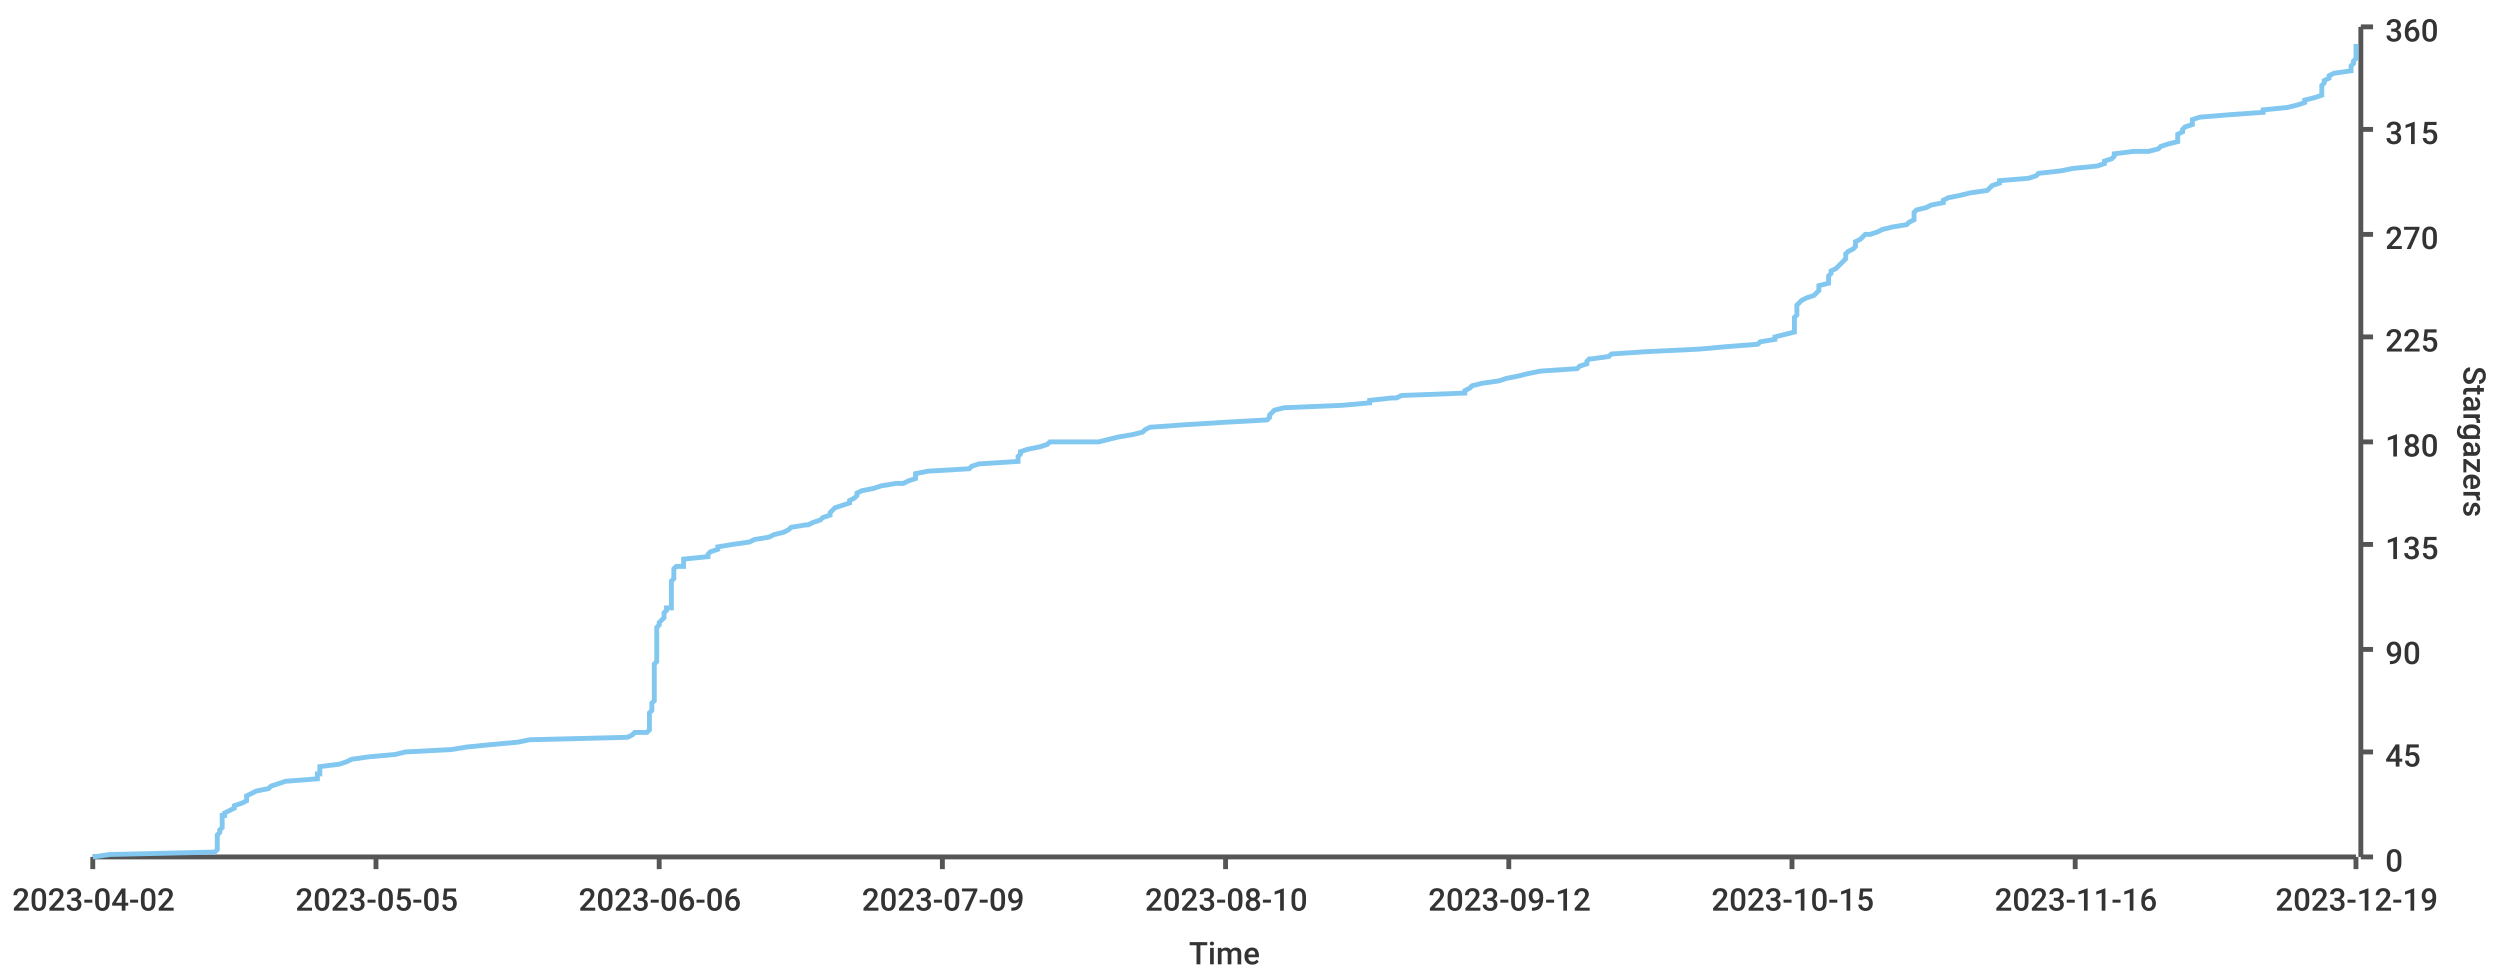
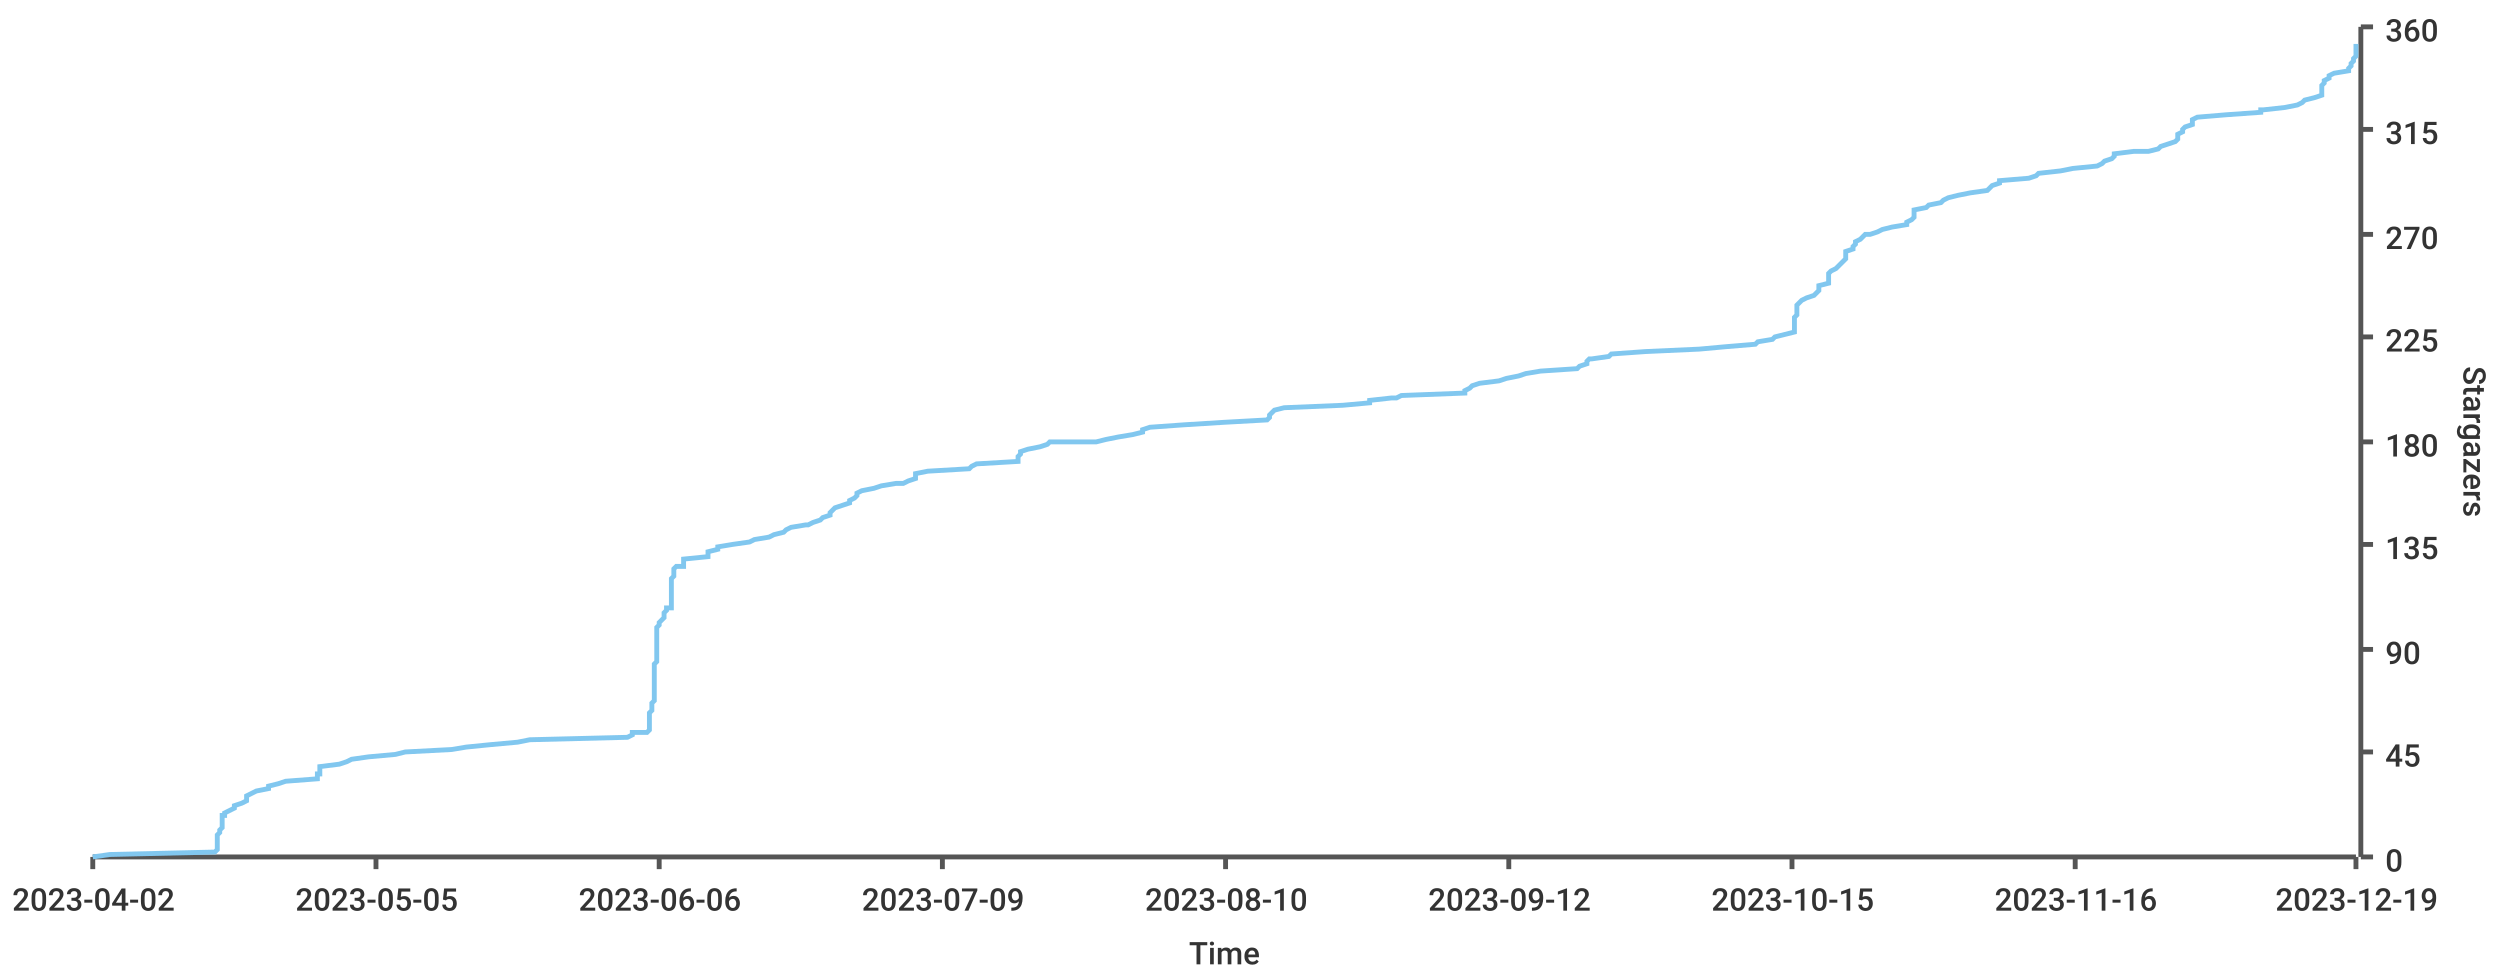
<svg xmlns="http://www.w3.org/2000/svg" width="1024" height="400">\n<path d="M 0 0 L 1024 0 L 1024 400 L 0 400 L 0 0" style="stroke-width:0;stroke:rgba(255,255,255,1.0);fill:rgba(255,255,255,1.0)" />
  <path d="M 38 11 L 965 11 L 965 351 L 38 351 L 38 11" style="stroke-width:0;stroke:rgba(255,255,255,1.0);fill:rgba(255,255,255,1.0)" />
  <path d="M 38 351 L 965 351" style="stroke-width:2;stroke:rgba(85,85,85,1.0);fill:none" />
  <path d="M 38 351 L 38 356" style="stroke-width:2;stroke:rgba(85,85,85,1.0);fill:none" />
  <text x="5" y="373" style="stroke-width:0;stroke:none;fill:rgba(51,51,51,1.0);font-size:12.8px;font-family:'Roboto Medium',sans-serif">2023-04-02</text>
  <path d="M 154 351 L 154 356" style="stroke-width:2;stroke:rgba(85,85,85,1.0);fill:none" />
  <text x="121" y="373" style="stroke-width:0;stroke:none;fill:rgba(51,51,51,1.0);font-size:12.8px;font-family:'Roboto Medium',sans-serif">2023-05-05</text>
  <path d="M 270 351 L 270 356" style="stroke-width:2;stroke:rgba(85,85,85,1.0);fill:none" />
  <text x="237" y="373" style="stroke-width:0;stroke:none;fill:rgba(51,51,51,1.0);font-size:12.8px;font-family:'Roboto Medium',sans-serif">2023-06-06</text>
  <path d="M 386 351 L 386 356" style="stroke-width:2;stroke:rgba(85,85,85,1.0);fill:none" />
  <text x="353" y="373" style="stroke-width:0;stroke:none;fill:rgba(51,51,51,1.0);font-size:12.8px;font-family:'Roboto Medium',sans-serif">2023-07-09</text>
  <path d="M 502 351 L 502 356" style="stroke-width:2;stroke:rgba(85,85,85,1.0);fill:none" />
  <text x="469" y="373" style="stroke-width:0;stroke:none;fill:rgba(51,51,51,1.0);font-size:12.8px;font-family:'Roboto Medium',sans-serif">2023-08-10</text>
  <path d="M 618 351 L 618 356" style="stroke-width:2;stroke:rgba(85,85,85,1.0);fill:none" />
  <text x="585" y="373" style="stroke-width:0;stroke:none;fill:rgba(51,51,51,1.0);font-size:12.8px;font-family:'Roboto Medium',sans-serif">2023-09-12</text>
  <path d="M 734 351 L 734 356" style="stroke-width:2;stroke:rgba(85,85,85,1.0);fill:none" />
  <text x="701" y="373" style="stroke-width:0;stroke:none;fill:rgba(51,51,51,1.0);font-size:12.8px;font-family:'Roboto Medium',sans-serif">2023-10-15</text>
  <path d="M 850 351 L 850 356" style="stroke-width:2;stroke:rgba(85,85,85,1.0);fill:none" />
  <text x="817" y="373" style="stroke-width:0;stroke:none;fill:rgba(51,51,51,1.0);font-size:12.8px;font-family:'Roboto Medium',sans-serif">2023-11-16</text>
  <path d="M 965 351 L 965 356" style="stroke-width:2;stroke:rgba(85,85,85,1.0);fill:none" />
  <text x="932" y="373" style="stroke-width:0;stroke:none;fill:rgba(51,51,51,1.0);font-size:12.8px;font-family:'Roboto Medium',sans-serif">2023-12-19</text>
  <text x="487" y="395" style="stroke-width:0;stroke:none;fill:rgba(51,51,51,1.0);font-size:12.8px;font-family:'Roboto Medium',sans-serif">Time</text>
  <path d="M 967 351 L 967 11" style="stroke-width:2;stroke:rgba(85,85,85,1.0);fill:none" />
  <path d="M 967 351 L 972 351" style="stroke-width:2;stroke:rgba(85,85,85,1.0);fill:none" />
  <text x="977" y="357" style="stroke-width:0;stroke:none;fill:rgba(51,51,51,1.0);font-size:12.8px;font-family:'Roboto Medium',sans-serif">0</text>
  <path d="M 967 308 L 972 308" style="stroke-width:2;stroke:rgba(85,85,85,1.0);fill:none" />
  <text x="977" y="314" style="stroke-width:0;stroke:none;fill:rgba(51,51,51,1.0);font-size:12.8px;font-family:'Roboto Medium',sans-serif">45</text>
  <path d="M 967 266 L 972 266" style="stroke-width:2;stroke:rgba(85,85,85,1.0);fill:none" />
  <text x="977" y="272" style="stroke-width:0;stroke:none;fill:rgba(51,51,51,1.0);font-size:12.8px;font-family:'Roboto Medium',sans-serif">90</text>
  <path d="M 967 223 L 972 223" style="stroke-width:2;stroke:rgba(85,85,85,1.0);fill:none" />
  <text x="977" y="229" style="stroke-width:0;stroke:none;fill:rgba(51,51,51,1.0);font-size:12.8px;font-family:'Roboto Medium',sans-serif">135</text>
  <path d="M 967 181 L 972 181" style="stroke-width:2;stroke:rgba(85,85,85,1.0);fill:none" />
  <text x="977" y="187" style="stroke-width:0;stroke:none;fill:rgba(51,51,51,1.0);font-size:12.8px;font-family:'Roboto Medium',sans-serif">180</text>
  <path d="M 967 138 L 972 138" style="stroke-width:2;stroke:rgba(85,85,85,1.0);fill:none" />
  <text x="977" y="144" style="stroke-width:0;stroke:none;fill:rgba(51,51,51,1.0);font-size:12.8px;font-family:'Roboto Medium',sans-serif">225</text>
  <path d="M 967 96 L 972 96" style="stroke-width:2;stroke:rgba(85,85,85,1.0);fill:none" />
  <text x="977" y="102" style="stroke-width:0;stroke:none;fill:rgba(51,51,51,1.0);font-size:12.8px;font-family:'Roboto Medium',sans-serif">270</text>
  <path d="M 967 53 L 972 53" style="stroke-width:2;stroke:rgba(85,85,85,1.0);fill:none" />
  <text x="977" y="59" style="stroke-width:0;stroke:none;fill:rgba(51,51,51,1.0);font-size:12.8px;font-family:'Roboto Medium',sans-serif">315</text>
  <path d="M 967 11 L 972 11" style="stroke-width:2;stroke:rgba(85,85,85,1.0);fill:none" />
  <text x="977" y="17" style="stroke-width:0;stroke:none;fill:rgba(51,51,51,1.0);font-size:12.8px;font-family:'Roboto Medium',sans-serif">360</text>
  <text x="1009" y="150" style="stroke-width:0;stroke:none;fill:rgba(51,51,51,1.0);font-size:12.8px;font-family:'Roboto Medium',sans-serif" transform="rotate(90.00,1009,150)">Stargazers</text>
-   <path d="M 38 351 L 45 350 L 88 349 L 89 348 L 89 347 L 89 346 L 89 345 L 89 344 L 89 343 L 89 342 L 90 341 L 90 340 L 91 339 L 91 338 L 91 337 L 91 336 L 91 335 L 91 334 L 92 334 L 92 333 L 94 332 L 96 331 L 96 330 L 99 329 L 101 328 L 101 327 L 101 326 L 103 325 L 105 324 L 110 323 L 111 322 L 114 321 L 117 320 L 130 319 L 130 318 L 130 317 L 131 317 L 131 316 L 131 315 L 131 314 L 139 313 L 142 312 L 144 311 L 151 310 L 162 309 L 166 308 L 185 307 L 191 306 L 201 305 L 212 304 L 217 303 L 257 302 L 259 301 L 260 300 L 265 300 L 266 299 L 266 298 L 266 297 L 266 296 L 266 295 L 266 294 L 266 293 L 266 292 L 267 291 L 267 290 L 267 289 L 267 288 L 268 287 L 268 286 L 268 285 L 268 284 L 268 283 L 268 283 L 268 282 L 268 281 L 268 280 L 268 279 L 268 278 L 268 277 L 268 276 L 268 275 L 268 274 L 268 273 L 268 272 L 269 271 L 269 270 L 269 269 L 269 268 L 269 267 L 269 266 L 269 266 L 269 265 L 269 264 L 269 263 L 269 262 L 269 261 L 269 260 L 269 259 L 269 258 L 269 257 L 270 256 L 270 255 L 271 254 L 272 253 L 272 252 L 272 251 L 273 250 L 273 249 L 275 249 L 275 248 L 275 247 L 275 246 L 275 245 L 275 244 L 275 243 L 275 242 L 275 241 L 275 240 L 275 239 L 275 238 L 276 237 L 276 236 L 276 235 L 276 234 L 276 233 L 277 232 L 280 232 L 280 231 L 280 230 L 280 229 L 290 228 L 290 227 L 291 226 L 294 225 L 294 224 L 300 223 L 307 222 L 309 221 L 315 220 L 317 219 L 321 218 L 323 217 L 324 216 L 330 215 L 331 215 L 333 214 L 336 213 L 337 212 L 340 211 L 340 210 L 341 209 L 342 208 L 345 207 L 348 206 L 348 205 L 350 204 L 351 203 L 351 202 L 353 201 L 358 200 L 361 199 L 367 198 L 370 198 L 372 197 L 375 196 L 375 195 L 375 194 L 380 193 L 397 192 L 398 191 L 401 190 L 417 189 L 417 188 L 417 187 L 418 186 L 418 185 L 421 184 L 426 183 L 429 182 L 430 181 L 450 181 L 454 180 L 458 179 L 464 178 L 468 177 L 469 176 L 471 175 L 485 174 L 501 173 L 519 172 L 520 171 L 520 170 L 521 169 L 522 168 L 526 167 L 550 166 L 561 165 L 561 164 L 570 163 L 572 163 L 574 162 L 600 161 L 600 160 L 602 159 L 603 158 L 607 157 L 614 156 L 617 155 L 622 154 L 626 153 L 631 152 L 646 151 L 647 150 L 650 149 L 650 148 L 651 147 L 652 147 L 659 146 L 660 145 L 675 144 L 696 143 L 707 142 L 720 141 L 721 140 L 727 139 L 727 138 L 731 137 L 735 136 L 735 135 L 735 134 L 735 133 L 735 132 L 735 131 L 735 130 L 735 130 L 736 129 L 736 128 L 736 127 L 736 126 L 736 125 L 737 124 L 738 123 L 740 122 L 743 121 L 744 120 L 745 119 L 745 118 L 745 117 L 749 116 L 749 115 L 749 114 L 749 113 L 749 113 L 750 112 L 750 111 L 752 110 L 753 109 L 754 108 L 755 107 L 756 106 L 756 105 L 756 104 L 757 103 L 759 102 L 760 101 L 760 100 L 760 99 L 762 98 L 763 97 L 764 96 L 766 96 L 769 95 L 771 94 L 775 93 L 781 92 L 782 91 L 784 90 L 784 89 L 784 88 L 784 87 L 785 86 L 789 85 L 791 84 L 796 83 L 796 82 L 798 81 L 803 80 L 807 79 L 807 79 L 814 78 L 815 77 L 816 76 L 819 75 L 819 74 L 831 73 L 834 72 L 835 71 L 844 70 L 849 69 L 859 68 L 862 67 L 862 66 L 865 65 L 866 64 L 866 63 L 874 62 L 880 62 L 884 61 L 885 60 L 888 59 L 892 58 L 892 57 L 892 56 L 892 55 L 894 54 L 894 53 L 895 52 L 898 51 L 898 50 L 898 49 L 901 48 L 913 47 L 927 46 L 927 45 L 927 45 L 937 44 L 941 43 L 944 42 L 944 41 L 948 40 L 951 39 L 951 38 L 951 37 L 951 36 L 951 35 L 952 34 L 952 33 L 954 32 L 954 31 L 956 30 L 963 29 L 963 28 L 963 28 L 963 27 L 964 26 L 964 25 L 965 24 L 965 23 L 965 22 L 965 21 L 965 20 L 965 19 L 965 18" style="stroke-width:2;stroke:rgba(129,199,239,1.0);fill:none" />
+   <path d="M 38 351 L 45 350 L 88 349 L 89 348 L 89 347 L 89 346 L 89 345 L 89 344 L 89 343 L 89 342 L 90 341 L 90 340 L 91 339 L 91 338 L 91 337 L 91 336 L 91 335 L 91 334 L 92 334 L 92 333 L 94 332 L 96 331 L 96 330 L 99 329 L 101 328 L 101 327 L 101 326 L 103 325 L 105 324 L 110 323 L 110 322 L 114 321 L 117 320 L 130 319 L 130 318 L 130 317 L 131 317 L 131 316 L 131 315 L 131 314 L 139 313 L 142 312 L 144 311 L 151 310 L 162 309 L 166 308 L 185 307 L 191 306 L 201 305 L 212 304 L 217 303 L 257 302 L 259 301 L 259 300 L 265 300 L 266 299 L 266 298 L 266 297 L 266 296 L 266 295 L 266 294 L 266 293 L 266 292 L 267 291 L 267 290 L 267 289 L 267 288 L 268 287 L 268 286 L 268 285 L 268 284 L 268 283 L 268 283 L 268 282 L 268 281 L 268 280 L 268 279 L 268 278 L 268 277 L 268 276 L 268 275 L 268 274 L 268 273 L 268 272 L 269 271 L 269 270 L 269 269 L 269 268 L 269 267 L 269 266 L 269 266 L 269 265 L 269 264 L 269 263 L 269 262 L 269 261 L 269 260 L 269 259 L 269 258 L 269 257 L 270 256 L 270 255 L 271 254 L 272 253 L 272 252 L 272 251 L 273 250 L 273 249 L 275 249 L 275 248 L 275 247 L 275 246 L 275 245 L 275 244 L 275 243 L 275 242 L 275 241 L 275 240 L 275 239 L 275 238 L 275 237 L 276 236 L 276 235 L 276 234 L 276 233 L 277 232 L 280 232 L 280 231 L 280 230 L 280 229 L 290 228 L 290 227 L 290 226 L 294 225 L 294 224 L 300 223 L 307 222 L 309 221 L 315 220 L 317 219 L 321 218 L 322 217 L 324 216 L 330 215 L 331 215 L 333 214 L 336 213 L 337 212 L 340 211 L 340 210 L 341 209 L 342 208 L 345 207 L 348 206 L 348 205 L 350 204 L 351 203 L 351 202 L 353 201 L 358 200 L 361 199 L 367 198 L 370 198 L 372 197 L 375 196 L 375 195 L 375 194 L 380 193 L 397 192 L 398 191 L 400 190 L 417 189 L 417 188 L 417 187 L 418 186 L 418 185 L 421 184 L 426 183 L 429 182 L 430 181 L 449 181 L 453 180 L 458 179 L 464 178 L 468 177 L 468 176 L 471 175 L 485 174 L 501 173 L 519 172 L 520 171 L 520 170 L 521 169 L 522 168 L 526 167 L 550 166 L 561 165 L 561 164 L 570 163 L 572 163 L 574 162 L 600 161 L 600 160 L 602 159 L 603 158 L 606 157 L 614 156 L 617 155 L 622 154 L 625 153 L 631 152 L 646 151 L 647 150 L 650 149 L 650 148 L 651 147 L 652 147 L 659 146 L 660 145 L 674 144 L 696 143 L 707 142 L 719 141 L 720 140 L 726 139 L 727 138 L 731 137 L 735 136 L 735 135 L 735 134 L 735 133 L 735 132 L 735 131 L 735 130 L 735 130 L 736 129 L 736 128 L 736 127 L 736 126 L 736 125 L 737 124 L 738 123 L 740 122 L 743 121 L 744 120 L 745 119 L 745 118 L 745 117 L 749 116 L 749 115 L 749 114 L 749 113 L 749 113 L 749 112 L 750 111 L 752 110 L 753 109 L 754 108 L 755 107 L 756 106 L 756 105 L 756 104 L 756 103 L 759 102 L 759 101 L 760 100 L 760 99 L 762 98 L 763 97 L 764 96 L 766 96 L 769 95 L 771 94 L 775 93 L 781 92 L 781 91 L 783 90 L 784 89 L 784 88 L 784 87 L 784 86 L 789 85 L 790 84 L 795 83 L 796 82 L 798 81 L 802 80 L 807 79 L 807 79 L 814 78 L 815 77 L 816 76 L 819 75 L 819 74 L 831 73 L 834 72 L 835 71 L 844 70 L 849 69 L 859 68 L 861 67 L 862 66 L 865 65 L 866 64 L 866 63 L 874 62 L 880 62 L 884 61 L 885 60 L 888 59 L 891 58 L 892 57 L 892 56 L 892 55 L 894 54 L 894 53 L 895 52 L 898 51 L 898 50 L 898 49 L 900 48 L 912 47 L 926 46 L 926 45 L 927 45 L 936 44 L 941 43 L 943 42 L 944 41 L 948 40 L 951 39 L 951 38 L 951 37 L 951 36 L 951 35 L 952 34 L 952 33 L 954 32 L 954 31 L 956 30 L 962 29 L 962 28 L 962 28 L 963 27 L 963 26 L 964 25 L 964 24 L 965 23 L 965 22 L 965 21 L 965 20 L 965 19 L 965 18" style="stroke-width:2;stroke:rgba(129,199,239,1.0);fill:none" />
</svg>
